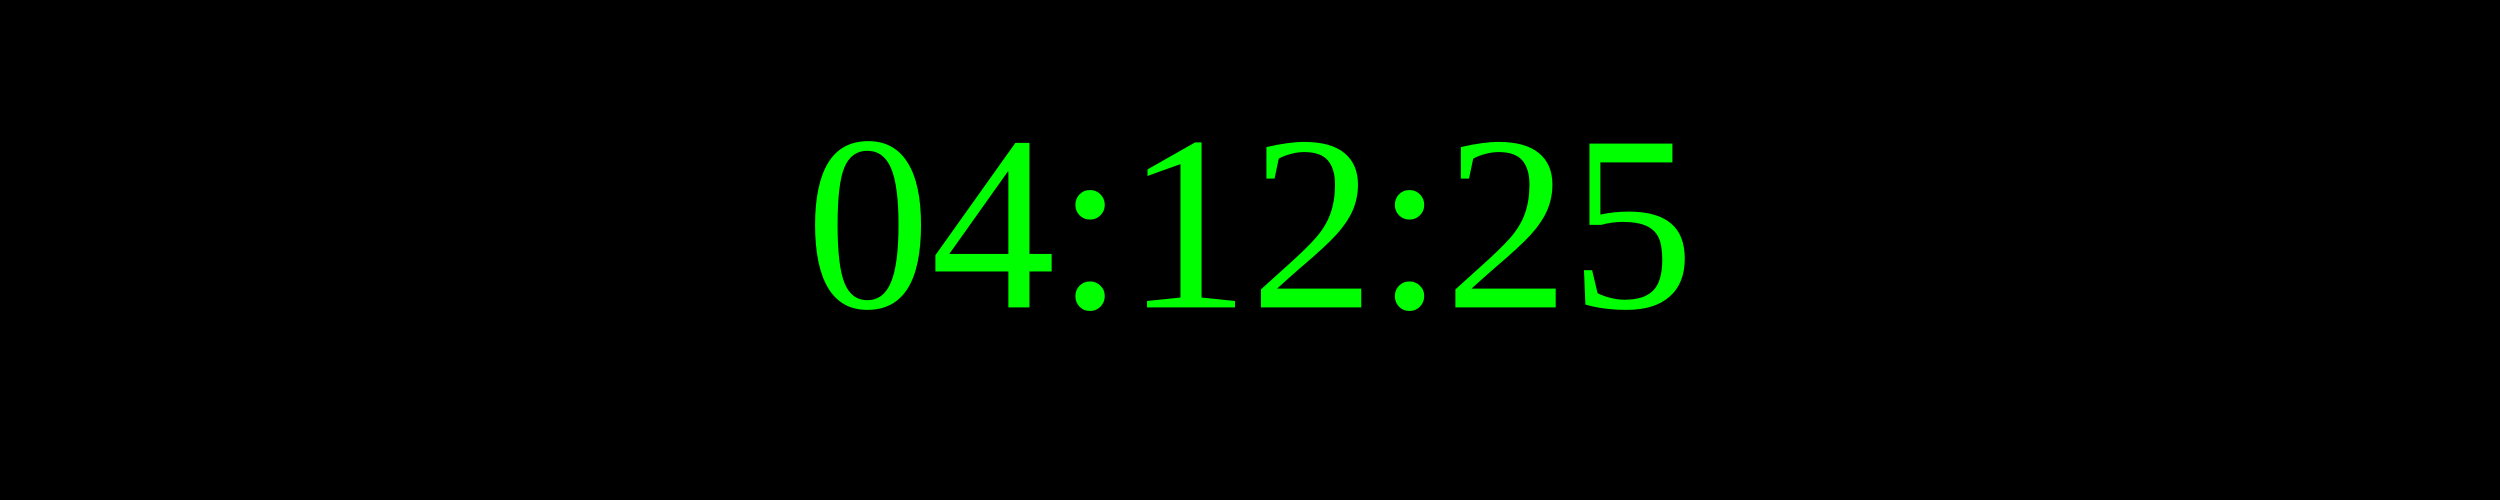
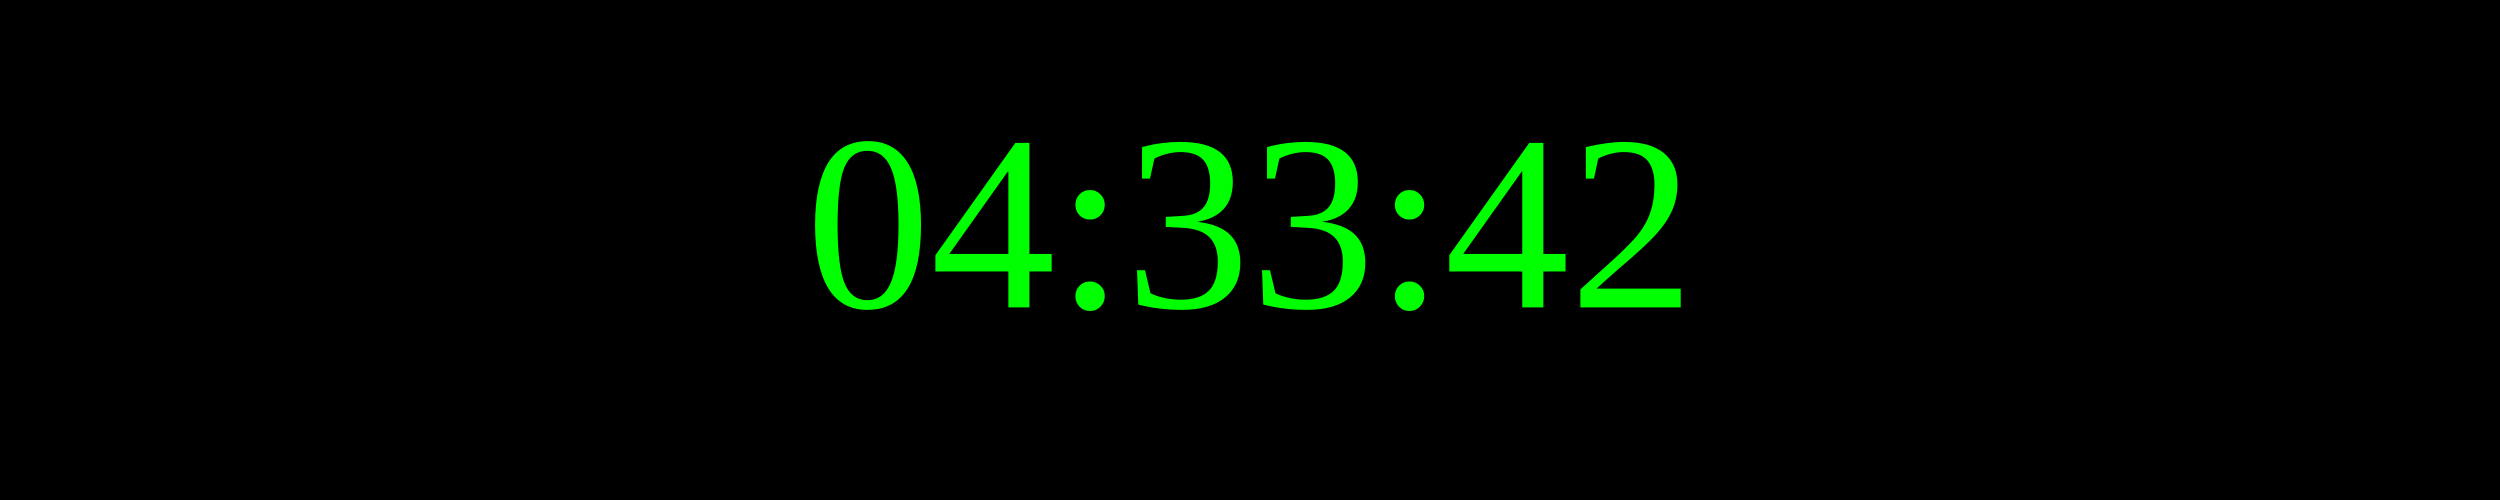
<svg xmlns="http://www.w3.org/2000/svg" width="250" height="50">
  <rect width="100%" height="100%" fill="black" />
  <text x="50%" y="50%" font-size="25" fill="lime" text-anchor="middle" dominant-baseline="middle">
- 04:12:25
+ 04:33:42
</text>
</svg>
